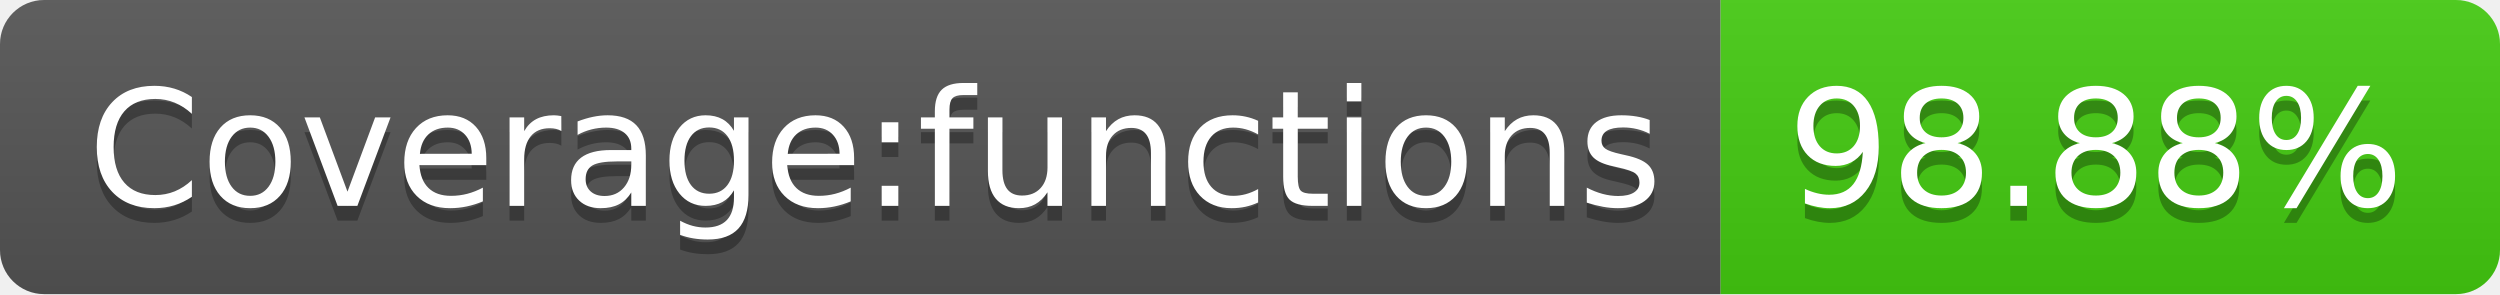
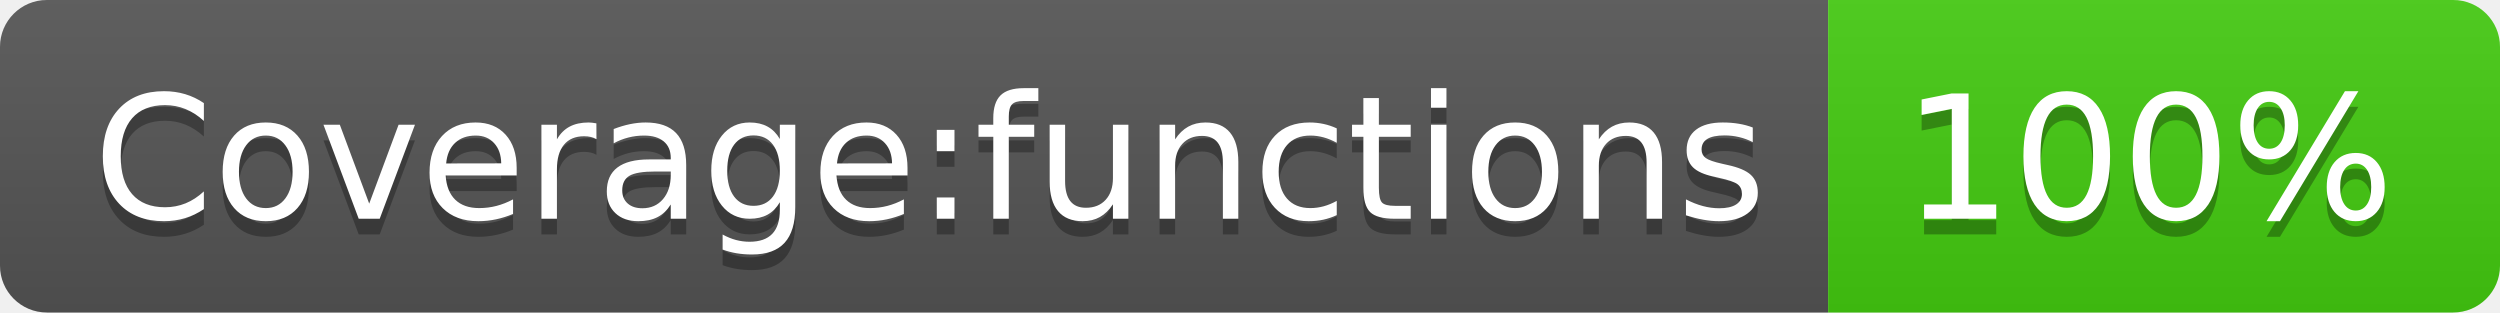
- <svg xmlns="http://www.w3.org/2000/svg" width="170" height="20" role="img" aria-label="Coverage:functions: 98.88%">
+ <svg xmlns="http://www.w3.org/2000/svg" width="160" height="20" role="img" aria-label="Coverage:functions: 100%">
  <linearGradient id="s" x2="0" y2="100%">
    <stop offset="0" stop-color="#bbb" stop-opacity=".1" />
    <stop offset="1" stop-opacity=".1" />
  </linearGradient>
  <clipPath id="r">
-     <rect width="170" height="20" rx="3" fill="#fff" />
+     <rect width="160" height="20" rx="3" fill="#fff" />
  </clipPath>
  <g clip-path="url(#r)">
    <rect width="117" height="20" fill="#555" />
-     <rect x="117" width="53" height="20" fill="#4c1" />
-     <rect width="170" height="20" fill="url(#s)" />
+     <rect x="117" width="43" height="20" fill="#4c1" />
+     <rect width="160" height="20" fill="url(#s)" />
  </g>
  <g fill="#fff" text-anchor="middle" font-family="Verdana,Geneva,DejaVu Sans,sans-serif" text-rendering="geometricPrecision" font-size="110">
    <text aria-hidden="true" x="595" y="150" fill="#010101" fill-opacity=".3" transform="scale(.1)" textLength="1070">Coverage:functions</text>
    <text x="595" y="140" transform="scale(.1)" fill="#fff" textLength="1070">Coverage:functions</text>
-     <text aria-hidden="true" x="1425" y="150" fill="#010101" fill-opacity=".3" transform="scale(.1)" textLength="430">98.88%</text>
-     <text x="1425" y="140" transform="scale(.1)" fill="#fff" textLength="430">98.88%</text>
+     <text aria-hidden="true" x="1375" y="150" fill="#010101" fill-opacity=".3" transform="scale(.1)" textLength="330">100%</text>
+     <text x="1375" y="140" transform="scale(.1)" fill="#fff" textLength="330">100%</text>
  </g>
</svg>
